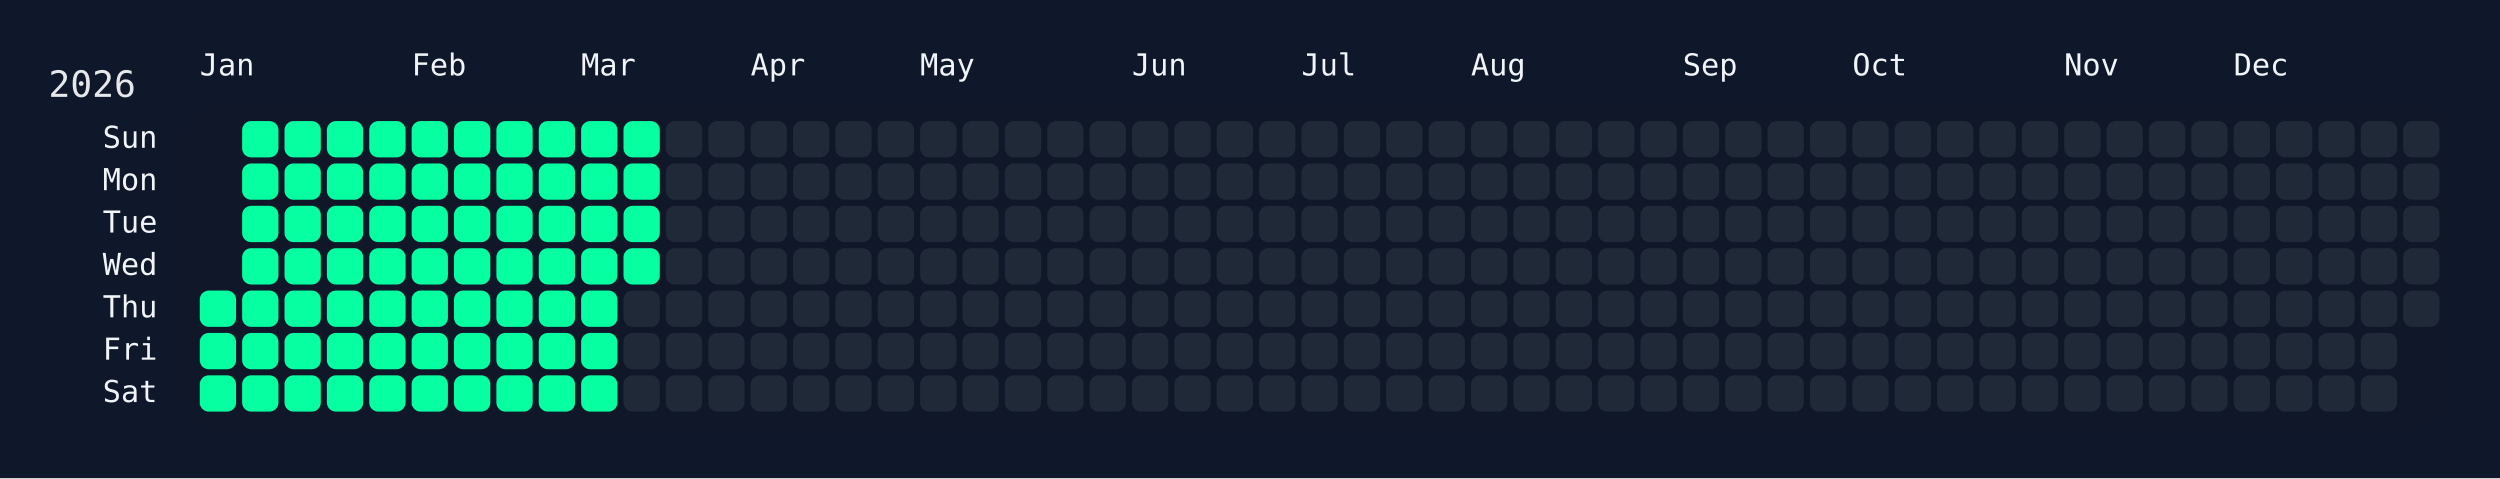
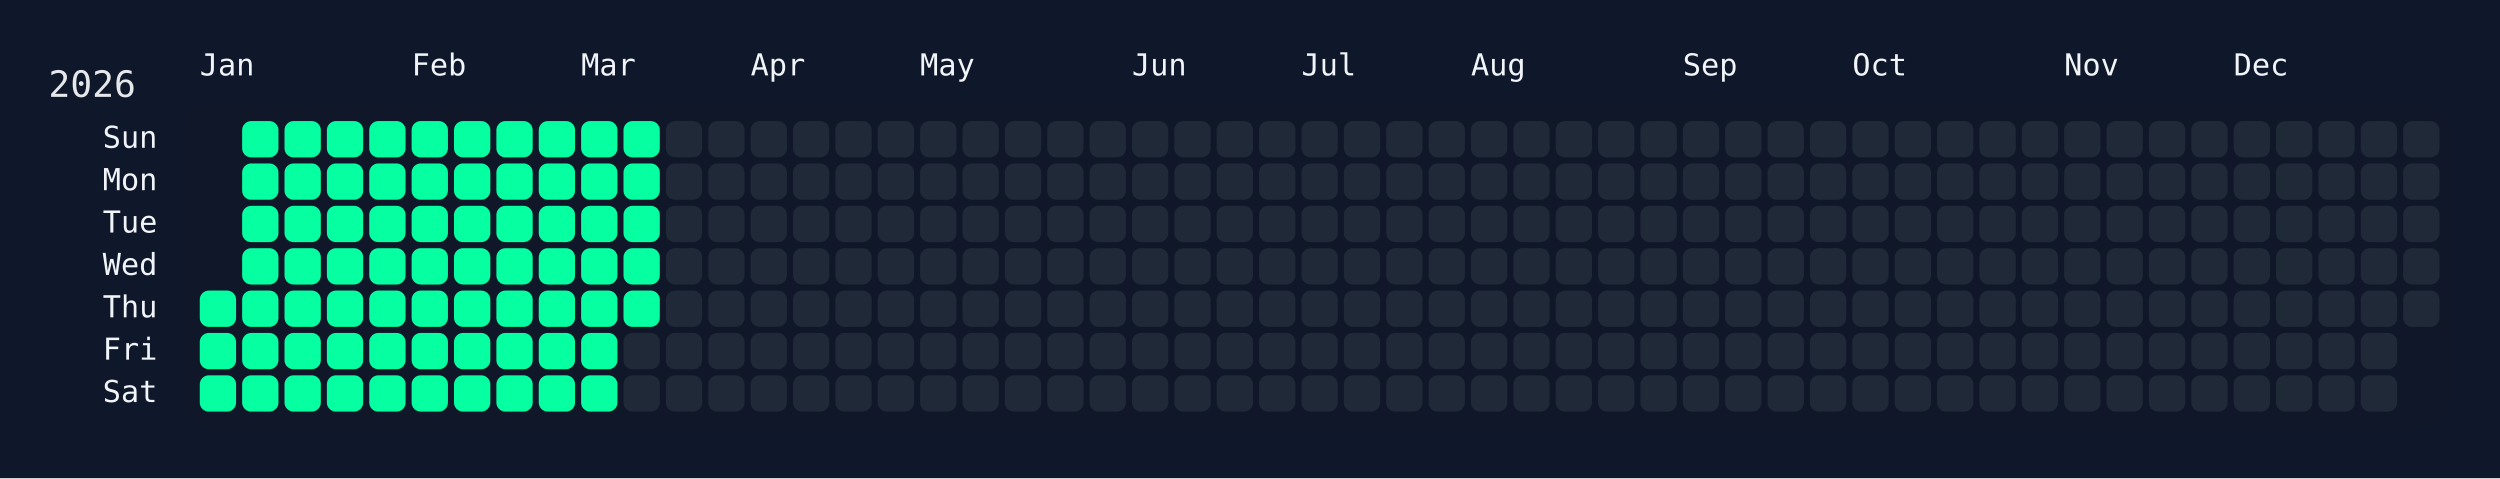
<svg xmlns="http://www.w3.org/2000/svg" width="826" height="158" viewBox="0 0 826 158">
  <rect width="826" height="158" fill="#0f172a" />
  <rect x="60" y="34" width="750" height="108" rx="12" ry="12" fill="rgba(15, 23, 42, 0.8)" />
  <text x="16" y="32" font-size="12" fill="#e5e7eb" font-family="JetBrains Mono, ui-monospace, SFMono-Regular, Menlo, Monaco, Consolas, monospace">2026</text>
  <text x="66" y="18" font-size="10" fill="#f1f5f9" font-family="JetBrains Mono, ui-monospace, SFMono-Regular, Menlo, Monaco, Consolas, monospace" dominant-baseline="hanging">Jan</text>
  <text x="136" y="18" font-size="10" fill="#f1f5f9" font-family="JetBrains Mono, ui-monospace, SFMono-Regular, Menlo, Monaco, Consolas, monospace" dominant-baseline="hanging">Feb</text>
  <text x="192" y="18" font-size="10" fill="#f1f5f9" font-family="JetBrains Mono, ui-monospace, SFMono-Regular, Menlo, Monaco, Consolas, monospace" dominant-baseline="hanging">Mar</text>
  <text x="248" y="18" font-size="10" fill="#f1f5f9" font-family="JetBrains Mono, ui-monospace, SFMono-Regular, Menlo, Monaco, Consolas, monospace" dominant-baseline="hanging">Apr</text>
  <text x="304" y="18" font-size="10" fill="#f1f5f9" font-family="JetBrains Mono, ui-monospace, SFMono-Regular, Menlo, Monaco, Consolas, monospace" dominant-baseline="hanging">May</text>
  <text x="374" y="18" font-size="10" fill="#f1f5f9" font-family="JetBrains Mono, ui-monospace, SFMono-Regular, Menlo, Monaco, Consolas, monospace" dominant-baseline="hanging">Jun</text>
  <text x="430" y="18" font-size="10" fill="#f1f5f9" font-family="JetBrains Mono, ui-monospace, SFMono-Regular, Menlo, Monaco, Consolas, monospace" dominant-baseline="hanging">Jul</text>
  <text x="486" y="18" font-size="10" fill="#f1f5f9" font-family="JetBrains Mono, ui-monospace, SFMono-Regular, Menlo, Monaco, Consolas, monospace" dominant-baseline="hanging">Aug</text>
  <text x="556" y="18" font-size="10" fill="#f1f5f9" font-family="JetBrains Mono, ui-monospace, SFMono-Regular, Menlo, Monaco, Consolas, monospace" dominant-baseline="hanging">Sep</text>
  <text x="612" y="18" font-size="10" fill="#f1f5f9" font-family="JetBrains Mono, ui-monospace, SFMono-Regular, Menlo, Monaco, Consolas, monospace" dominant-baseline="hanging">Oct</text>
  <text x="682" y="18" font-size="10" fill="#f1f5f9" font-family="JetBrains Mono, ui-monospace, SFMono-Regular, Menlo, Monaco, Consolas, monospace" dominant-baseline="hanging">Nov</text>
  <text x="738" y="18" font-size="10" fill="#f1f5f9" font-family="JetBrains Mono, ui-monospace, SFMono-Regular, Menlo, Monaco, Consolas, monospace" dominant-baseline="hanging">Dec</text>
  <text x="52" y="46.0" font-size="10" fill="#f1f5f9" font-family="JetBrains Mono, ui-monospace, SFMono-Regular, Menlo, Monaco, Consolas, monospace" text-anchor="end" dominant-baseline="middle">Sun</text>
  <text x="52" y="60.0" font-size="10" fill="#f1f5f9" font-family="JetBrains Mono, ui-monospace, SFMono-Regular, Menlo, Monaco, Consolas, monospace" text-anchor="end" dominant-baseline="middle">Mon</text>
  <text x="52" y="74.0" font-size="10" fill="#f1f5f9" font-family="JetBrains Mono, ui-monospace, SFMono-Regular, Menlo, Monaco, Consolas, monospace" text-anchor="end" dominant-baseline="middle">Tue</text>
  <text x="52" y="88.0" font-size="10" fill="#f1f5f9" font-family="JetBrains Mono, ui-monospace, SFMono-Regular, Menlo, Monaco, Consolas, monospace" text-anchor="end" dominant-baseline="middle">Wed</text>
  <text x="52" y="102.0" font-size="10" fill="#f1f5f9" font-family="JetBrains Mono, ui-monospace, SFMono-Regular, Menlo, Monaco, Consolas, monospace" text-anchor="end" dominant-baseline="middle">Thu</text>
  <text x="52" y="116.0" font-size="10" fill="#f1f5f9" font-family="JetBrains Mono, ui-monospace, SFMono-Regular, Menlo, Monaco, Consolas, monospace" text-anchor="end" dominant-baseline="middle">Fri</text>
  <text x="52" y="130.0" font-size="10" fill="#f1f5f9" font-family="JetBrains Mono, ui-monospace, SFMono-Regular, Menlo, Monaco, Consolas, monospace" text-anchor="end" dominant-baseline="middle">Sat</text>
  <g transform="translate(66,40)">
    <rect x="0" y="56" width="12" height="12" rx="3" ry="3" fill="#05ffa1" data-date="2026-01-01" />
    <rect x="0" y="70" width="12" height="12" rx="3" ry="3" fill="#05ffa1" data-date="2026-01-02" />
    <rect x="0" y="84" width="12" height="12" rx="3" ry="3" fill="#05ffa1" data-date="2026-01-03" />
    <rect x="14" y="0" width="12" height="12" rx="3" ry="3" fill="#05ffa1" data-date="2026-01-04" />
    <rect x="14" y="14" width="12" height="12" rx="3" ry="3" fill="#05ffa1" data-date="2026-01-05" />
    <rect x="14" y="28" width="12" height="12" rx="3" ry="3" fill="#05ffa1" data-date="2026-01-06" />
    <rect x="14" y="42" width="12" height="12" rx="3" ry="3" fill="#05ffa1" data-date="2026-01-07" />
    <rect x="14" y="56" width="12" height="12" rx="3" ry="3" fill="#05ffa1" data-date="2026-01-08" />
    <rect x="14" y="70" width="12" height="12" rx="3" ry="3" fill="#05ffa1" data-date="2026-01-09" />
    <rect x="14" y="84" width="12" height="12" rx="3" ry="3" fill="#05ffa1" data-date="2026-01-10" />
    <rect x="28" y="0" width="12" height="12" rx="3" ry="3" fill="#05ffa1" data-date="2026-01-11" />
    <rect x="28" y="14" width="12" height="12" rx="3" ry="3" fill="#05ffa1" data-date="2026-01-12" />
    <rect x="28" y="28" width="12" height="12" rx="3" ry="3" fill="#05ffa1" data-date="2026-01-13" />
    <rect x="28" y="42" width="12" height="12" rx="3" ry="3" fill="#05ffa1" data-date="2026-01-14" />
    <rect x="28" y="56" width="12" height="12" rx="3" ry="3" fill="#05ffa1" data-date="2026-01-15" />
    <rect x="28" y="70" width="12" height="12" rx="3" ry="3" fill="#05ffa1" data-date="2026-01-16" />
    <rect x="28" y="84" width="12" height="12" rx="3" ry="3" fill="#05ffa1" data-date="2026-01-17" />
    <rect x="42" y="0" width="12" height="12" rx="3" ry="3" fill="#05ffa1" data-date="2026-01-18" />
    <rect x="42" y="14" width="12" height="12" rx="3" ry="3" fill="#05ffa1" data-date="2026-01-19" />
    <rect x="42" y="28" width="12" height="12" rx="3" ry="3" fill="#05ffa1" data-date="2026-01-20" />
    <rect x="42" y="42" width="12" height="12" rx="3" ry="3" fill="#05ffa1" data-date="2026-01-21" />
    <rect x="42" y="56" width="12" height="12" rx="3" ry="3" fill="#05ffa1" data-date="2026-01-22" />
    <rect x="42" y="70" width="12" height="12" rx="3" ry="3" fill="#05ffa1" data-date="2026-01-23" />
    <rect x="42" y="84" width="12" height="12" rx="3" ry="3" fill="#05ffa1" data-date="2026-01-24" />
    <rect x="56" y="0" width="12" height="12" rx="3" ry="3" fill="#05ffa1" data-date="2026-01-25" />
    <rect x="56" y="14" width="12" height="12" rx="3" ry="3" fill="#05ffa1" data-date="2026-01-26" />
    <rect x="56" y="28" width="12" height="12" rx="3" ry="3" fill="#05ffa1" data-date="2026-01-27" />
    <rect x="56" y="42" width="12" height="12" rx="3" ry="3" fill="#05ffa1" data-date="2026-01-28" />
    <rect x="56" y="56" width="12" height="12" rx="3" ry="3" fill="#05ffa1" data-date="2026-01-29" />
    <rect x="56" y="70" width="12" height="12" rx="3" ry="3" fill="#05ffa1" data-date="2026-01-30" />
    <rect x="56" y="84" width="12" height="12" rx="3" ry="3" fill="#05ffa1" data-date="2026-01-31" />
    <rect x="70" y="0" width="12" height="12" rx="3" ry="3" fill="#05ffa1" data-date="2026-02-01" />
    <rect x="70" y="14" width="12" height="12" rx="3" ry="3" fill="#05ffa1" data-date="2026-02-02" />
    <rect x="70" y="28" width="12" height="12" rx="3" ry="3" fill="#05ffa1" data-date="2026-02-03" />
    <rect x="70" y="42" width="12" height="12" rx="3" ry="3" fill="#05ffa1" data-date="2026-02-04" />
    <rect x="70" y="56" width="12" height="12" rx="3" ry="3" fill="#05ffa1" data-date="2026-02-05" />
    <rect x="70" y="70" width="12" height="12" rx="3" ry="3" fill="#05ffa1" data-date="2026-02-06" />
    <rect x="70" y="84" width="12" height="12" rx="3" ry="3" fill="#05ffa1" data-date="2026-02-07" />
    <rect x="84" y="0" width="12" height="12" rx="3" ry="3" fill="#05ffa1" data-date="2026-02-08" />
    <rect x="84" y="14" width="12" height="12" rx="3" ry="3" fill="#05ffa1" data-date="2026-02-09" />
    <rect x="84" y="28" width="12" height="12" rx="3" ry="3" fill="#05ffa1" data-date="2026-02-10" />
    <rect x="84" y="42" width="12" height="12" rx="3" ry="3" fill="#05ffa1" data-date="2026-02-11" />
    <rect x="84" y="56" width="12" height="12" rx="3" ry="3" fill="#05ffa1" data-date="2026-02-12" />
    <rect x="84" y="70" width="12" height="12" rx="3" ry="3" fill="#05ffa1" data-date="2026-02-13" />
    <rect x="84" y="84" width="12" height="12" rx="3" ry="3" fill="#05ffa1" data-date="2026-02-14" />
    <rect x="98" y="0" width="12" height="12" rx="3" ry="3" fill="#05ffa1" data-date="2026-02-15" />
    <rect x="98" y="14" width="12" height="12" rx="3" ry="3" fill="#05ffa1" data-date="2026-02-16" />
    <rect x="98" y="28" width="12" height="12" rx="3" ry="3" fill="#05ffa1" data-date="2026-02-17" />
    <rect x="98" y="42" width="12" height="12" rx="3" ry="3" fill="#05ffa1" data-date="2026-02-18" />
    <rect x="98" y="56" width="12" height="12" rx="3" ry="3" fill="#05ffa1" data-date="2026-02-19" />
    <rect x="98" y="70" width="12" height="12" rx="3" ry="3" fill="#05ffa1" data-date="2026-02-20" />
    <rect x="98" y="84" width="12" height="12" rx="3" ry="3" fill="#05ffa1" data-date="2026-02-21" />
    <rect x="112" y="0" width="12" height="12" rx="3" ry="3" fill="#05ffa1" data-date="2026-02-22" />
    <rect x="112" y="14" width="12" height="12" rx="3" ry="3" fill="#05ffa1" data-date="2026-02-23" />
    <rect x="112" y="28" width="12" height="12" rx="3" ry="3" fill="#05ffa1" data-date="2026-02-24" />
    <rect x="112" y="42" width="12" height="12" rx="3" ry="3" fill="#05ffa1" data-date="2026-02-25" />
    <rect x="112" y="56" width="12" height="12" rx="3" ry="3" fill="#05ffa1" data-date="2026-02-26" />
    <rect x="112" y="70" width="12" height="12" rx="3" ry="3" fill="#05ffa1" data-date="2026-02-27" />
    <rect x="112" y="84" width="12" height="12" rx="3" ry="3" fill="#05ffa1" data-date="2026-02-28" />
    <rect x="126" y="0" width="12" height="12" rx="3" ry="3" fill="#05ffa1" data-date="2026-03-01" />
    <rect x="126" y="14" width="12" height="12" rx="3" ry="3" fill="#05ffa1" data-date="2026-03-02" />
    <rect x="126" y="28" width="12" height="12" rx="3" ry="3" fill="#05ffa1" data-date="2026-03-03" />
    <rect x="126" y="42" width="12" height="12" rx="3" ry="3" fill="#05ffa1" data-date="2026-03-04" />
    <rect x="126" y="56" width="12" height="12" rx="3" ry="3" fill="#05ffa1" data-date="2026-03-05" />
    <rect x="126" y="70" width="12" height="12" rx="3" ry="3" fill="#05ffa1" data-date="2026-03-06" />
    <rect x="126" y="84" width="12" height="12" rx="3" ry="3" fill="#05ffa1" data-date="2026-03-07" />
    <rect x="140" y="0" width="12" height="12" rx="3" ry="3" fill="#05ffa1" data-date="2026-03-08" />
    <rect x="140" y="14" width="12" height="12" rx="3" ry="3" fill="#05ffa1" data-date="2026-03-09" />
    <rect x="140" y="28" width="12" height="12" rx="3" ry="3" fill="#05ffa1" data-date="2026-03-10" />
    <rect x="140" y="42" width="12" height="12" rx="3" ry="3" fill="#05ffa1" data-date="2026-03-11" />
-     <rect x="140" y="56" width="12" height="12" rx="3" ry="3" fill="#1f2937" data-date="2026-03-12" />
+     <rect x="140" y="56" width="12" height="12" rx="3" ry="3" fill="#05ffa1" data-date="2026-03-12" />
    <rect x="140" y="70" width="12" height="12" rx="3" ry="3" fill="#1f2937" data-date="2026-03-13" />
    <rect x="140" y="84" width="12" height="12" rx="3" ry="3" fill="#1f2937" data-date="2026-03-14" />
    <rect x="154" y="0" width="12" height="12" rx="3" ry="3" fill="#1f2937" data-date="2026-03-15" />
    <rect x="154" y="14" width="12" height="12" rx="3" ry="3" fill="#1f2937" data-date="2026-03-16" />
    <rect x="154" y="28" width="12" height="12" rx="3" ry="3" fill="#1f2937" data-date="2026-03-17" />
    <rect x="154" y="42" width="12" height="12" rx="3" ry="3" fill="#1f2937" data-date="2026-03-18" />
    <rect x="154" y="56" width="12" height="12" rx="3" ry="3" fill="#1f2937" data-date="2026-03-19" />
    <rect x="154" y="70" width="12" height="12" rx="3" ry="3" fill="#1f2937" data-date="2026-03-20" />
    <rect x="154" y="84" width="12" height="12" rx="3" ry="3" fill="#1f2937" data-date="2026-03-21" />
    <rect x="168" y="0" width="12" height="12" rx="3" ry="3" fill="#1f2937" data-date="2026-03-22" />
    <rect x="168" y="14" width="12" height="12" rx="3" ry="3" fill="#1f2937" data-date="2026-03-23" />
    <rect x="168" y="28" width="12" height="12" rx="3" ry="3" fill="#1f2937" data-date="2026-03-24" />
    <rect x="168" y="42" width="12" height="12" rx="3" ry="3" fill="#1f2937" data-date="2026-03-25" />
    <rect x="168" y="56" width="12" height="12" rx="3" ry="3" fill="#1f2937" data-date="2026-03-26" />
    <rect x="168" y="70" width="12" height="12" rx="3" ry="3" fill="#1f2937" data-date="2026-03-27" />
    <rect x="168" y="84" width="12" height="12" rx="3" ry="3" fill="#1f2937" data-date="2026-03-28" />
    <rect x="182" y="0" width="12" height="12" rx="3" ry="3" fill="#1f2937" data-date="2026-03-29" />
    <rect x="182" y="14" width="12" height="12" rx="3" ry="3" fill="#1f2937" data-date="2026-03-30" />
    <rect x="182" y="28" width="12" height="12" rx="3" ry="3" fill="#1f2937" data-date="2026-03-31" />
    <rect x="182" y="42" width="12" height="12" rx="3" ry="3" fill="#1f2937" data-date="2026-04-01" />
    <rect x="182" y="56" width="12" height="12" rx="3" ry="3" fill="#1f2937" data-date="2026-04-02" />
    <rect x="182" y="70" width="12" height="12" rx="3" ry="3" fill="#1f2937" data-date="2026-04-03" />
    <rect x="182" y="84" width="12" height="12" rx="3" ry="3" fill="#1f2937" data-date="2026-04-04" />
    <rect x="196" y="0" width="12" height="12" rx="3" ry="3" fill="#1f2937" data-date="2026-04-05" />
    <rect x="196" y="14" width="12" height="12" rx="3" ry="3" fill="#1f2937" data-date="2026-04-06" />
    <rect x="196" y="28" width="12" height="12" rx="3" ry="3" fill="#1f2937" data-date="2026-04-07" />
    <rect x="196" y="42" width="12" height="12" rx="3" ry="3" fill="#1f2937" data-date="2026-04-08" />
    <rect x="196" y="56" width="12" height="12" rx="3" ry="3" fill="#1f2937" data-date="2026-04-09" />
    <rect x="196" y="70" width="12" height="12" rx="3" ry="3" fill="#1f2937" data-date="2026-04-10" />
    <rect x="196" y="84" width="12" height="12" rx="3" ry="3" fill="#1f2937" data-date="2026-04-11" />
    <rect x="210" y="0" width="12" height="12" rx="3" ry="3" fill="#1f2937" data-date="2026-04-12" />
    <rect x="210" y="14" width="12" height="12" rx="3" ry="3" fill="#1f2937" data-date="2026-04-13" />
    <rect x="210" y="28" width="12" height="12" rx="3" ry="3" fill="#1f2937" data-date="2026-04-14" />
    <rect x="210" y="42" width="12" height="12" rx="3" ry="3" fill="#1f2937" data-date="2026-04-15" />
    <rect x="210" y="56" width="12" height="12" rx="3" ry="3" fill="#1f2937" data-date="2026-04-16" />
    <rect x="210" y="70" width="12" height="12" rx="3" ry="3" fill="#1f2937" data-date="2026-04-17" />
    <rect x="210" y="84" width="12" height="12" rx="3" ry="3" fill="#1f2937" data-date="2026-04-18" />
    <rect x="224" y="0" width="12" height="12" rx="3" ry="3" fill="#1f2937" data-date="2026-04-19" />
    <rect x="224" y="14" width="12" height="12" rx="3" ry="3" fill="#1f2937" data-date="2026-04-20" />
    <rect x="224" y="28" width="12" height="12" rx="3" ry="3" fill="#1f2937" data-date="2026-04-21" />
    <rect x="224" y="42" width="12" height="12" rx="3" ry="3" fill="#1f2937" data-date="2026-04-22" />
    <rect x="224" y="56" width="12" height="12" rx="3" ry="3" fill="#1f2937" data-date="2026-04-23" />
    <rect x="224" y="70" width="12" height="12" rx="3" ry="3" fill="#1f2937" data-date="2026-04-24" />
    <rect x="224" y="84" width="12" height="12" rx="3" ry="3" fill="#1f2937" data-date="2026-04-25" />
    <rect x="238" y="0" width="12" height="12" rx="3" ry="3" fill="#1f2937" data-date="2026-04-26" />
    <rect x="238" y="14" width="12" height="12" rx="3" ry="3" fill="#1f2937" data-date="2026-04-27" />
    <rect x="238" y="28" width="12" height="12" rx="3" ry="3" fill="#1f2937" data-date="2026-04-28" />
    <rect x="238" y="42" width="12" height="12" rx="3" ry="3" fill="#1f2937" data-date="2026-04-29" />
    <rect x="238" y="56" width="12" height="12" rx="3" ry="3" fill="#1f2937" data-date="2026-04-30" />
    <rect x="238" y="70" width="12" height="12" rx="3" ry="3" fill="#1f2937" data-date="2026-05-01" />
    <rect x="238" y="84" width="12" height="12" rx="3" ry="3" fill="#1f2937" data-date="2026-05-02" />
    <rect x="252" y="0" width="12" height="12" rx="3" ry="3" fill="#1f2937" data-date="2026-05-03" />
    <rect x="252" y="14" width="12" height="12" rx="3" ry="3" fill="#1f2937" data-date="2026-05-04" />
    <rect x="252" y="28" width="12" height="12" rx="3" ry="3" fill="#1f2937" data-date="2026-05-05" />
    <rect x="252" y="42" width="12" height="12" rx="3" ry="3" fill="#1f2937" data-date="2026-05-06" />
    <rect x="252" y="56" width="12" height="12" rx="3" ry="3" fill="#1f2937" data-date="2026-05-07" />
    <rect x="252" y="70" width="12" height="12" rx="3" ry="3" fill="#1f2937" data-date="2026-05-08" />
    <rect x="252" y="84" width="12" height="12" rx="3" ry="3" fill="#1f2937" data-date="2026-05-09" />
    <rect x="266" y="0" width="12" height="12" rx="3" ry="3" fill="#1f2937" data-date="2026-05-10" />
    <rect x="266" y="14" width="12" height="12" rx="3" ry="3" fill="#1f2937" data-date="2026-05-11" />
    <rect x="266" y="28" width="12" height="12" rx="3" ry="3" fill="#1f2937" data-date="2026-05-12" />
    <rect x="266" y="42" width="12" height="12" rx="3" ry="3" fill="#1f2937" data-date="2026-05-13" />
    <rect x="266" y="56" width="12" height="12" rx="3" ry="3" fill="#1f2937" data-date="2026-05-14" />
    <rect x="266" y="70" width="12" height="12" rx="3" ry="3" fill="#1f2937" data-date="2026-05-15" />
    <rect x="266" y="84" width="12" height="12" rx="3" ry="3" fill="#1f2937" data-date="2026-05-16" />
    <rect x="280" y="0" width="12" height="12" rx="3" ry="3" fill="#1f2937" data-date="2026-05-17" />
    <rect x="280" y="14" width="12" height="12" rx="3" ry="3" fill="#1f2937" data-date="2026-05-18" />
    <rect x="280" y="28" width="12" height="12" rx="3" ry="3" fill="#1f2937" data-date="2026-05-19" />
    <rect x="280" y="42" width="12" height="12" rx="3" ry="3" fill="#1f2937" data-date="2026-05-20" />
    <rect x="280" y="56" width="12" height="12" rx="3" ry="3" fill="#1f2937" data-date="2026-05-21" />
    <rect x="280" y="70" width="12" height="12" rx="3" ry="3" fill="#1f2937" data-date="2026-05-22" />
    <rect x="280" y="84" width="12" height="12" rx="3" ry="3" fill="#1f2937" data-date="2026-05-23" />
    <rect x="294" y="0" width="12" height="12" rx="3" ry="3" fill="#1f2937" data-date="2026-05-24" />
    <rect x="294" y="14" width="12" height="12" rx="3" ry="3" fill="#1f2937" data-date="2026-05-25" />
    <rect x="294" y="28" width="12" height="12" rx="3" ry="3" fill="#1f2937" data-date="2026-05-26" />
    <rect x="294" y="42" width="12" height="12" rx="3" ry="3" fill="#1f2937" data-date="2026-05-27" />
    <rect x="294" y="56" width="12" height="12" rx="3" ry="3" fill="#1f2937" data-date="2026-05-28" />
    <rect x="294" y="70" width="12" height="12" rx="3" ry="3" fill="#1f2937" data-date="2026-05-29" />
    <rect x="294" y="84" width="12" height="12" rx="3" ry="3" fill="#1f2937" data-date="2026-05-30" />
    <rect x="308" y="0" width="12" height="12" rx="3" ry="3" fill="#1f2937" data-date="2026-05-31" />
    <rect x="308" y="14" width="12" height="12" rx="3" ry="3" fill="#1f2937" data-date="2026-06-01" />
    <rect x="308" y="28" width="12" height="12" rx="3" ry="3" fill="#1f2937" data-date="2026-06-02" />
    <rect x="308" y="42" width="12" height="12" rx="3" ry="3" fill="#1f2937" data-date="2026-06-03" />
    <rect x="308" y="56" width="12" height="12" rx="3" ry="3" fill="#1f2937" data-date="2026-06-04" />
    <rect x="308" y="70" width="12" height="12" rx="3" ry="3" fill="#1f2937" data-date="2026-06-05" />
    <rect x="308" y="84" width="12" height="12" rx="3" ry="3" fill="#1f2937" data-date="2026-06-06" />
    <rect x="322" y="0" width="12" height="12" rx="3" ry="3" fill="#1f2937" data-date="2026-06-07" />
    <rect x="322" y="14" width="12" height="12" rx="3" ry="3" fill="#1f2937" data-date="2026-06-08" />
    <rect x="322" y="28" width="12" height="12" rx="3" ry="3" fill="#1f2937" data-date="2026-06-09" />
    <rect x="322" y="42" width="12" height="12" rx="3" ry="3" fill="#1f2937" data-date="2026-06-10" />
    <rect x="322" y="56" width="12" height="12" rx="3" ry="3" fill="#1f2937" data-date="2026-06-11" />
    <rect x="322" y="70" width="12" height="12" rx="3" ry="3" fill="#1f2937" data-date="2026-06-12" />
    <rect x="322" y="84" width="12" height="12" rx="3" ry="3" fill="#1f2937" data-date="2026-06-13" />
    <rect x="336" y="0" width="12" height="12" rx="3" ry="3" fill="#1f2937" data-date="2026-06-14" />
    <rect x="336" y="14" width="12" height="12" rx="3" ry="3" fill="#1f2937" data-date="2026-06-15" />
    <rect x="336" y="28" width="12" height="12" rx="3" ry="3" fill="#1f2937" data-date="2026-06-16" />
    <rect x="336" y="42" width="12" height="12" rx="3" ry="3" fill="#1f2937" data-date="2026-06-17" />
    <rect x="336" y="56" width="12" height="12" rx="3" ry="3" fill="#1f2937" data-date="2026-06-18" />
    <rect x="336" y="70" width="12" height="12" rx="3" ry="3" fill="#1f2937" data-date="2026-06-19" />
    <rect x="336" y="84" width="12" height="12" rx="3" ry="3" fill="#1f2937" data-date="2026-06-20" />
    <rect x="350" y="0" width="12" height="12" rx="3" ry="3" fill="#1f2937" data-date="2026-06-21" />
    <rect x="350" y="14" width="12" height="12" rx="3" ry="3" fill="#1f2937" data-date="2026-06-22" />
    <rect x="350" y="28" width="12" height="12" rx="3" ry="3" fill="#1f2937" data-date="2026-06-23" />
    <rect x="350" y="42" width="12" height="12" rx="3" ry="3" fill="#1f2937" data-date="2026-06-24" />
    <rect x="350" y="56" width="12" height="12" rx="3" ry="3" fill="#1f2937" data-date="2026-06-25" />
    <rect x="350" y="70" width="12" height="12" rx="3" ry="3" fill="#1f2937" data-date="2026-06-26" />
    <rect x="350" y="84" width="12" height="12" rx="3" ry="3" fill="#1f2937" data-date="2026-06-27" />
    <rect x="364" y="0" width="12" height="12" rx="3" ry="3" fill="#1f2937" data-date="2026-06-28" />
    <rect x="364" y="14" width="12" height="12" rx="3" ry="3" fill="#1f2937" data-date="2026-06-29" />
    <rect x="364" y="28" width="12" height="12" rx="3" ry="3" fill="#1f2937" data-date="2026-06-30" />
    <rect x="364" y="42" width="12" height="12" rx="3" ry="3" fill="#1f2937" data-date="2026-07-01" />
    <rect x="364" y="56" width="12" height="12" rx="3" ry="3" fill="#1f2937" data-date="2026-07-02" />
    <rect x="364" y="70" width="12" height="12" rx="3" ry="3" fill="#1f2937" data-date="2026-07-03" />
    <rect x="364" y="84" width="12" height="12" rx="3" ry="3" fill="#1f2937" data-date="2026-07-04" />
    <rect x="378" y="0" width="12" height="12" rx="3" ry="3" fill="#1f2937" data-date="2026-07-05" />
    <rect x="378" y="14" width="12" height="12" rx="3" ry="3" fill="#1f2937" data-date="2026-07-06" />
    <rect x="378" y="28" width="12" height="12" rx="3" ry="3" fill="#1f2937" data-date="2026-07-07" />
    <rect x="378" y="42" width="12" height="12" rx="3" ry="3" fill="#1f2937" data-date="2026-07-08" />
    <rect x="378" y="56" width="12" height="12" rx="3" ry="3" fill="#1f2937" data-date="2026-07-09" />
    <rect x="378" y="70" width="12" height="12" rx="3" ry="3" fill="#1f2937" data-date="2026-07-10" />
    <rect x="378" y="84" width="12" height="12" rx="3" ry="3" fill="#1f2937" data-date="2026-07-11" />
    <rect x="392" y="0" width="12" height="12" rx="3" ry="3" fill="#1f2937" data-date="2026-07-12" />
    <rect x="392" y="14" width="12" height="12" rx="3" ry="3" fill="#1f2937" data-date="2026-07-13" />
    <rect x="392" y="28" width="12" height="12" rx="3" ry="3" fill="#1f2937" data-date="2026-07-14" />
    <rect x="392" y="42" width="12" height="12" rx="3" ry="3" fill="#1f2937" data-date="2026-07-15" />
    <rect x="392" y="56" width="12" height="12" rx="3" ry="3" fill="#1f2937" data-date="2026-07-16" />
    <rect x="392" y="70" width="12" height="12" rx="3" ry="3" fill="#1f2937" data-date="2026-07-17" />
    <rect x="392" y="84" width="12" height="12" rx="3" ry="3" fill="#1f2937" data-date="2026-07-18" />
    <rect x="406" y="0" width="12" height="12" rx="3" ry="3" fill="#1f2937" data-date="2026-07-19" />
    <rect x="406" y="14" width="12" height="12" rx="3" ry="3" fill="#1f2937" data-date="2026-07-20" />
    <rect x="406" y="28" width="12" height="12" rx="3" ry="3" fill="#1f2937" data-date="2026-07-21" />
    <rect x="406" y="42" width="12" height="12" rx="3" ry="3" fill="#1f2937" data-date="2026-07-22" />
    <rect x="406" y="56" width="12" height="12" rx="3" ry="3" fill="#1f2937" data-date="2026-07-23" />
    <rect x="406" y="70" width="12" height="12" rx="3" ry="3" fill="#1f2937" data-date="2026-07-24" />
    <rect x="406" y="84" width="12" height="12" rx="3" ry="3" fill="#1f2937" data-date="2026-07-25" />
    <rect x="420" y="0" width="12" height="12" rx="3" ry="3" fill="#1f2937" data-date="2026-07-26" />
    <rect x="420" y="14" width="12" height="12" rx="3" ry="3" fill="#1f2937" data-date="2026-07-27" />
    <rect x="420" y="28" width="12" height="12" rx="3" ry="3" fill="#1f2937" data-date="2026-07-28" />
    <rect x="420" y="42" width="12" height="12" rx="3" ry="3" fill="#1f2937" data-date="2026-07-29" />
    <rect x="420" y="56" width="12" height="12" rx="3" ry="3" fill="#1f2937" data-date="2026-07-30" />
    <rect x="420" y="70" width="12" height="12" rx="3" ry="3" fill="#1f2937" data-date="2026-07-31" />
    <rect x="420" y="84" width="12" height="12" rx="3" ry="3" fill="#1f2937" data-date="2026-08-01" />
    <rect x="434" y="0" width="12" height="12" rx="3" ry="3" fill="#1f2937" data-date="2026-08-02" />
    <rect x="434" y="14" width="12" height="12" rx="3" ry="3" fill="#1f2937" data-date="2026-08-03" />
    <rect x="434" y="28" width="12" height="12" rx="3" ry="3" fill="#1f2937" data-date="2026-08-04" />
    <rect x="434" y="42" width="12" height="12" rx="3" ry="3" fill="#1f2937" data-date="2026-08-05" />
    <rect x="434" y="56" width="12" height="12" rx="3" ry="3" fill="#1f2937" data-date="2026-08-06" />
    <rect x="434" y="70" width="12" height="12" rx="3" ry="3" fill="#1f2937" data-date="2026-08-07" />
    <rect x="434" y="84" width="12" height="12" rx="3" ry="3" fill="#1f2937" data-date="2026-08-08" />
    <rect x="448" y="0" width="12" height="12" rx="3" ry="3" fill="#1f2937" data-date="2026-08-09" />
    <rect x="448" y="14" width="12" height="12" rx="3" ry="3" fill="#1f2937" data-date="2026-08-10" />
    <rect x="448" y="28" width="12" height="12" rx="3" ry="3" fill="#1f2937" data-date="2026-08-11" />
    <rect x="448" y="42" width="12" height="12" rx="3" ry="3" fill="#1f2937" data-date="2026-08-12" />
    <rect x="448" y="56" width="12" height="12" rx="3" ry="3" fill="#1f2937" data-date="2026-08-13" />
    <rect x="448" y="70" width="12" height="12" rx="3" ry="3" fill="#1f2937" data-date="2026-08-14" />
    <rect x="448" y="84" width="12" height="12" rx="3" ry="3" fill="#1f2937" data-date="2026-08-15" />
    <rect x="462" y="0" width="12" height="12" rx="3" ry="3" fill="#1f2937" data-date="2026-08-16" />
    <rect x="462" y="14" width="12" height="12" rx="3" ry="3" fill="#1f2937" data-date="2026-08-17" />
    <rect x="462" y="28" width="12" height="12" rx="3" ry="3" fill="#1f2937" data-date="2026-08-18" />
    <rect x="462" y="42" width="12" height="12" rx="3" ry="3" fill="#1f2937" data-date="2026-08-19" />
    <rect x="462" y="56" width="12" height="12" rx="3" ry="3" fill="#1f2937" data-date="2026-08-20" />
    <rect x="462" y="70" width="12" height="12" rx="3" ry="3" fill="#1f2937" data-date="2026-08-21" />
    <rect x="462" y="84" width="12" height="12" rx="3" ry="3" fill="#1f2937" data-date="2026-08-22" />
    <rect x="476" y="0" width="12" height="12" rx="3" ry="3" fill="#1f2937" data-date="2026-08-23" />
    <rect x="476" y="14" width="12" height="12" rx="3" ry="3" fill="#1f2937" data-date="2026-08-24" />
    <rect x="476" y="28" width="12" height="12" rx="3" ry="3" fill="#1f2937" data-date="2026-08-25" />
    <rect x="476" y="42" width="12" height="12" rx="3" ry="3" fill="#1f2937" data-date="2026-08-26" />
    <rect x="476" y="56" width="12" height="12" rx="3" ry="3" fill="#1f2937" data-date="2026-08-27" />
    <rect x="476" y="70" width="12" height="12" rx="3" ry="3" fill="#1f2937" data-date="2026-08-28" />
    <rect x="476" y="84" width="12" height="12" rx="3" ry="3" fill="#1f2937" data-date="2026-08-29" />
    <rect x="490" y="0" width="12" height="12" rx="3" ry="3" fill="#1f2937" data-date="2026-08-30" />
    <rect x="490" y="14" width="12" height="12" rx="3" ry="3" fill="#1f2937" data-date="2026-08-31" />
    <rect x="490" y="28" width="12" height="12" rx="3" ry="3" fill="#1f2937" data-date="2026-09-01" />
    <rect x="490" y="42" width="12" height="12" rx="3" ry="3" fill="#1f2937" data-date="2026-09-02" />
    <rect x="490" y="56" width="12" height="12" rx="3" ry="3" fill="#1f2937" data-date="2026-09-03" />
    <rect x="490" y="70" width="12" height="12" rx="3" ry="3" fill="#1f2937" data-date="2026-09-04" />
    <rect x="490" y="84" width="12" height="12" rx="3" ry="3" fill="#1f2937" data-date="2026-09-05" />
    <rect x="504" y="0" width="12" height="12" rx="3" ry="3" fill="#1f2937" data-date="2026-09-06" />
    <rect x="504" y="14" width="12" height="12" rx="3" ry="3" fill="#1f2937" data-date="2026-09-07" />
    <rect x="504" y="28" width="12" height="12" rx="3" ry="3" fill="#1f2937" data-date="2026-09-08" />
    <rect x="504" y="42" width="12" height="12" rx="3" ry="3" fill="#1f2937" data-date="2026-09-09" />
    <rect x="504" y="56" width="12" height="12" rx="3" ry="3" fill="#1f2937" data-date="2026-09-10" />
    <rect x="504" y="70" width="12" height="12" rx="3" ry="3" fill="#1f2937" data-date="2026-09-11" />
    <rect x="504" y="84" width="12" height="12" rx="3" ry="3" fill="#1f2937" data-date="2026-09-12" />
    <rect x="518" y="0" width="12" height="12" rx="3" ry="3" fill="#1f2937" data-date="2026-09-13" />
    <rect x="518" y="14" width="12" height="12" rx="3" ry="3" fill="#1f2937" data-date="2026-09-14" />
    <rect x="518" y="28" width="12" height="12" rx="3" ry="3" fill="#1f2937" data-date="2026-09-15" />
    <rect x="518" y="42" width="12" height="12" rx="3" ry="3" fill="#1f2937" data-date="2026-09-16" />
    <rect x="518" y="56" width="12" height="12" rx="3" ry="3" fill="#1f2937" data-date="2026-09-17" />
    <rect x="518" y="70" width="12" height="12" rx="3" ry="3" fill="#1f2937" data-date="2026-09-18" />
    <rect x="518" y="84" width="12" height="12" rx="3" ry="3" fill="#1f2937" data-date="2026-09-19" />
    <rect x="532" y="0" width="12" height="12" rx="3" ry="3" fill="#1f2937" data-date="2026-09-20" />
    <rect x="532" y="14" width="12" height="12" rx="3" ry="3" fill="#1f2937" data-date="2026-09-21" />
    <rect x="532" y="28" width="12" height="12" rx="3" ry="3" fill="#1f2937" data-date="2026-09-22" />
    <rect x="532" y="42" width="12" height="12" rx="3" ry="3" fill="#1f2937" data-date="2026-09-23" />
    <rect x="532" y="56" width="12" height="12" rx="3" ry="3" fill="#1f2937" data-date="2026-09-24" />
    <rect x="532" y="70" width="12" height="12" rx="3" ry="3" fill="#1f2937" data-date="2026-09-25" />
    <rect x="532" y="84" width="12" height="12" rx="3" ry="3" fill="#1f2937" data-date="2026-09-26" />
    <rect x="546" y="0" width="12" height="12" rx="3" ry="3" fill="#1f2937" data-date="2026-09-27" />
    <rect x="546" y="14" width="12" height="12" rx="3" ry="3" fill="#1f2937" data-date="2026-09-28" />
    <rect x="546" y="28" width="12" height="12" rx="3" ry="3" fill="#1f2937" data-date="2026-09-29" />
    <rect x="546" y="42" width="12" height="12" rx="3" ry="3" fill="#1f2937" data-date="2026-09-30" />
    <rect x="546" y="56" width="12" height="12" rx="3" ry="3" fill="#1f2937" data-date="2026-10-01" />
    <rect x="546" y="70" width="12" height="12" rx="3" ry="3" fill="#1f2937" data-date="2026-10-02" />
    <rect x="546" y="84" width="12" height="12" rx="3" ry="3" fill="#1f2937" data-date="2026-10-03" />
    <rect x="560" y="0" width="12" height="12" rx="3" ry="3" fill="#1f2937" data-date="2026-10-04" />
    <rect x="560" y="14" width="12" height="12" rx="3" ry="3" fill="#1f2937" data-date="2026-10-05" />
    <rect x="560" y="28" width="12" height="12" rx="3" ry="3" fill="#1f2937" data-date="2026-10-06" />
    <rect x="560" y="42" width="12" height="12" rx="3" ry="3" fill="#1f2937" data-date="2026-10-07" />
    <rect x="560" y="56" width="12" height="12" rx="3" ry="3" fill="#1f2937" data-date="2026-10-08" />
    <rect x="560" y="70" width="12" height="12" rx="3" ry="3" fill="#1f2937" data-date="2026-10-09" />
    <rect x="560" y="84" width="12" height="12" rx="3" ry="3" fill="#1f2937" data-date="2026-10-10" />
    <rect x="574" y="0" width="12" height="12" rx="3" ry="3" fill="#1f2937" data-date="2026-10-11" />
    <rect x="574" y="14" width="12" height="12" rx="3" ry="3" fill="#1f2937" data-date="2026-10-12" />
    <rect x="574" y="28" width="12" height="12" rx="3" ry="3" fill="#1f2937" data-date="2026-10-13" />
    <rect x="574" y="42" width="12" height="12" rx="3" ry="3" fill="#1f2937" data-date="2026-10-14" />
    <rect x="574" y="56" width="12" height="12" rx="3" ry="3" fill="#1f2937" data-date="2026-10-15" />
    <rect x="574" y="70" width="12" height="12" rx="3" ry="3" fill="#1f2937" data-date="2026-10-16" />
    <rect x="574" y="84" width="12" height="12" rx="3" ry="3" fill="#1f2937" data-date="2026-10-17" />
    <rect x="588" y="0" width="12" height="12" rx="3" ry="3" fill="#1f2937" data-date="2026-10-18" />
    <rect x="588" y="14" width="12" height="12" rx="3" ry="3" fill="#1f2937" data-date="2026-10-19" />
    <rect x="588" y="28" width="12" height="12" rx="3" ry="3" fill="#1f2937" data-date="2026-10-20" />
    <rect x="588" y="42" width="12" height="12" rx="3" ry="3" fill="#1f2937" data-date="2026-10-21" />
    <rect x="588" y="56" width="12" height="12" rx="3" ry="3" fill="#1f2937" data-date="2026-10-22" />
    <rect x="588" y="70" width="12" height="12" rx="3" ry="3" fill="#1f2937" data-date="2026-10-23" />
    <rect x="588" y="84" width="12" height="12" rx="3" ry="3" fill="#1f2937" data-date="2026-10-24" />
    <rect x="602" y="0" width="12" height="12" rx="3" ry="3" fill="#1f2937" data-date="2026-10-25" />
    <rect x="602" y="14" width="12" height="12" rx="3" ry="3" fill="#1f2937" data-date="2026-10-26" />
    <rect x="602" y="28" width="12" height="12" rx="3" ry="3" fill="#1f2937" data-date="2026-10-27" />
    <rect x="602" y="42" width="12" height="12" rx="3" ry="3" fill="#1f2937" data-date="2026-10-28" />
    <rect x="602" y="56" width="12" height="12" rx="3" ry="3" fill="#1f2937" data-date="2026-10-29" />
    <rect x="602" y="70" width="12" height="12" rx="3" ry="3" fill="#1f2937" data-date="2026-10-30" />
    <rect x="602" y="84" width="12" height="12" rx="3" ry="3" fill="#1f2937" data-date="2026-10-31" />
    <rect x="616" y="0" width="12" height="12" rx="3" ry="3" fill="#1f2937" data-date="2026-11-01" />
    <rect x="616" y="14" width="12" height="12" rx="3" ry="3" fill="#1f2937" data-date="2026-11-02" />
    <rect x="616" y="28" width="12" height="12" rx="3" ry="3" fill="#1f2937" data-date="2026-11-03" />
    <rect x="616" y="42" width="12" height="12" rx="3" ry="3" fill="#1f2937" data-date="2026-11-04" />
    <rect x="616" y="56" width="12" height="12" rx="3" ry="3" fill="#1f2937" data-date="2026-11-05" />
    <rect x="616" y="70" width="12" height="12" rx="3" ry="3" fill="#1f2937" data-date="2026-11-06" />
    <rect x="616" y="84" width="12" height="12" rx="3" ry="3" fill="#1f2937" data-date="2026-11-07" />
    <rect x="630" y="0" width="12" height="12" rx="3" ry="3" fill="#1f2937" data-date="2026-11-08" />
    <rect x="630" y="14" width="12" height="12" rx="3" ry="3" fill="#1f2937" data-date="2026-11-09" />
    <rect x="630" y="28" width="12" height="12" rx="3" ry="3" fill="#1f2937" data-date="2026-11-10" />
    <rect x="630" y="42" width="12" height="12" rx="3" ry="3" fill="#1f2937" data-date="2026-11-11" />
    <rect x="630" y="56" width="12" height="12" rx="3" ry="3" fill="#1f2937" data-date="2026-11-12" />
    <rect x="630" y="70" width="12" height="12" rx="3" ry="3" fill="#1f2937" data-date="2026-11-13" />
    <rect x="630" y="84" width="12" height="12" rx="3" ry="3" fill="#1f2937" data-date="2026-11-14" />
    <rect x="644" y="0" width="12" height="12" rx="3" ry="3" fill="#1f2937" data-date="2026-11-15" />
    <rect x="644" y="14" width="12" height="12" rx="3" ry="3" fill="#1f2937" data-date="2026-11-16" />
    <rect x="644" y="28" width="12" height="12" rx="3" ry="3" fill="#1f2937" data-date="2026-11-17" />
    <rect x="644" y="42" width="12" height="12" rx="3" ry="3" fill="#1f2937" data-date="2026-11-18" />
    <rect x="644" y="56" width="12" height="12" rx="3" ry="3" fill="#1f2937" data-date="2026-11-19" />
    <rect x="644" y="70" width="12" height="12" rx="3" ry="3" fill="#1f2937" data-date="2026-11-20" />
    <rect x="644" y="84" width="12" height="12" rx="3" ry="3" fill="#1f2937" data-date="2026-11-21" />
    <rect x="658" y="0" width="12" height="12" rx="3" ry="3" fill="#1f2937" data-date="2026-11-22" />
    <rect x="658" y="14" width="12" height="12" rx="3" ry="3" fill="#1f2937" data-date="2026-11-23" />
    <rect x="658" y="28" width="12" height="12" rx="3" ry="3" fill="#1f2937" data-date="2026-11-24" />
    <rect x="658" y="42" width="12" height="12" rx="3" ry="3" fill="#1f2937" data-date="2026-11-25" />
    <rect x="658" y="56" width="12" height="12" rx="3" ry="3" fill="#1f2937" data-date="2026-11-26" />
    <rect x="658" y="70" width="12" height="12" rx="3" ry="3" fill="#1f2937" data-date="2026-11-27" />
    <rect x="658" y="84" width="12" height="12" rx="3" ry="3" fill="#1f2937" data-date="2026-11-28" />
    <rect x="672" y="0" width="12" height="12" rx="3" ry="3" fill="#1f2937" data-date="2026-11-29" />
    <rect x="672" y="14" width="12" height="12" rx="3" ry="3" fill="#1f2937" data-date="2026-11-30" />
    <rect x="672" y="28" width="12" height="12" rx="3" ry="3" fill="#1f2937" data-date="2026-12-01" />
    <rect x="672" y="42" width="12" height="12" rx="3" ry="3" fill="#1f2937" data-date="2026-12-02" />
    <rect x="672" y="56" width="12" height="12" rx="3" ry="3" fill="#1f2937" data-date="2026-12-03" />
    <rect x="672" y="70" width="12" height="12" rx="3" ry="3" fill="#1f2937" data-date="2026-12-04" />
    <rect x="672" y="84" width="12" height="12" rx="3" ry="3" fill="#1f2937" data-date="2026-12-05" />
    <rect x="686" y="0" width="12" height="12" rx="3" ry="3" fill="#1f2937" data-date="2026-12-06" />
    <rect x="686" y="14" width="12" height="12" rx="3" ry="3" fill="#1f2937" data-date="2026-12-07" />
    <rect x="686" y="28" width="12" height="12" rx="3" ry="3" fill="#1f2937" data-date="2026-12-08" />
    <rect x="686" y="42" width="12" height="12" rx="3" ry="3" fill="#1f2937" data-date="2026-12-09" />
    <rect x="686" y="56" width="12" height="12" rx="3" ry="3" fill="#1f2937" data-date="2026-12-10" />
    <rect x="686" y="70" width="12" height="12" rx="3" ry="3" fill="#1f2937" data-date="2026-12-11" />
    <rect x="686" y="84" width="12" height="12" rx="3" ry="3" fill="#1f2937" data-date="2026-12-12" />
    <rect x="700" y="0" width="12" height="12" rx="3" ry="3" fill="#1f2937" data-date="2026-12-13" />
    <rect x="700" y="14" width="12" height="12" rx="3" ry="3" fill="#1f2937" data-date="2026-12-14" />
    <rect x="700" y="28" width="12" height="12" rx="3" ry="3" fill="#1f2937" data-date="2026-12-15" />
    <rect x="700" y="42" width="12" height="12" rx="3" ry="3" fill="#1f2937" data-date="2026-12-16" />
    <rect x="700" y="56" width="12" height="12" rx="3" ry="3" fill="#1f2937" data-date="2026-12-17" />
    <rect x="700" y="70" width="12" height="12" rx="3" ry="3" fill="#1f2937" data-date="2026-12-18" />
    <rect x="700" y="84" width="12" height="12" rx="3" ry="3" fill="#1f2937" data-date="2026-12-19" />
    <rect x="714" y="0" width="12" height="12" rx="3" ry="3" fill="#1f2937" data-date="2026-12-20" />
    <rect x="714" y="14" width="12" height="12" rx="3" ry="3" fill="#1f2937" data-date="2026-12-21" />
    <rect x="714" y="28" width="12" height="12" rx="3" ry="3" fill="#1f2937" data-date="2026-12-22" />
    <rect x="714" y="42" width="12" height="12" rx="3" ry="3" fill="#1f2937" data-date="2026-12-23" />
    <rect x="714" y="56" width="12" height="12" rx="3" ry="3" fill="#1f2937" data-date="2026-12-24" />
    <rect x="714" y="70" width="12" height="12" rx="3" ry="3" fill="#1f2937" data-date="2026-12-25" />
    <rect x="714" y="84" width="12" height="12" rx="3" ry="3" fill="#1f2937" data-date="2026-12-26" />
    <rect x="728" y="0" width="12" height="12" rx="3" ry="3" fill="#1f2937" data-date="2026-12-27" />
    <rect x="728" y="14" width="12" height="12" rx="3" ry="3" fill="#1f2937" data-date="2026-12-28" />
    <rect x="728" y="28" width="12" height="12" rx="3" ry="3" fill="#1f2937" data-date="2026-12-29" />
    <rect x="728" y="42" width="12" height="12" rx="3" ry="3" fill="#1f2937" data-date="2026-12-30" />
    <rect x="728" y="56" width="12" height="12" rx="3" ry="3" fill="#1f2937" data-date="2026-12-31" />
  </g>
</svg>
